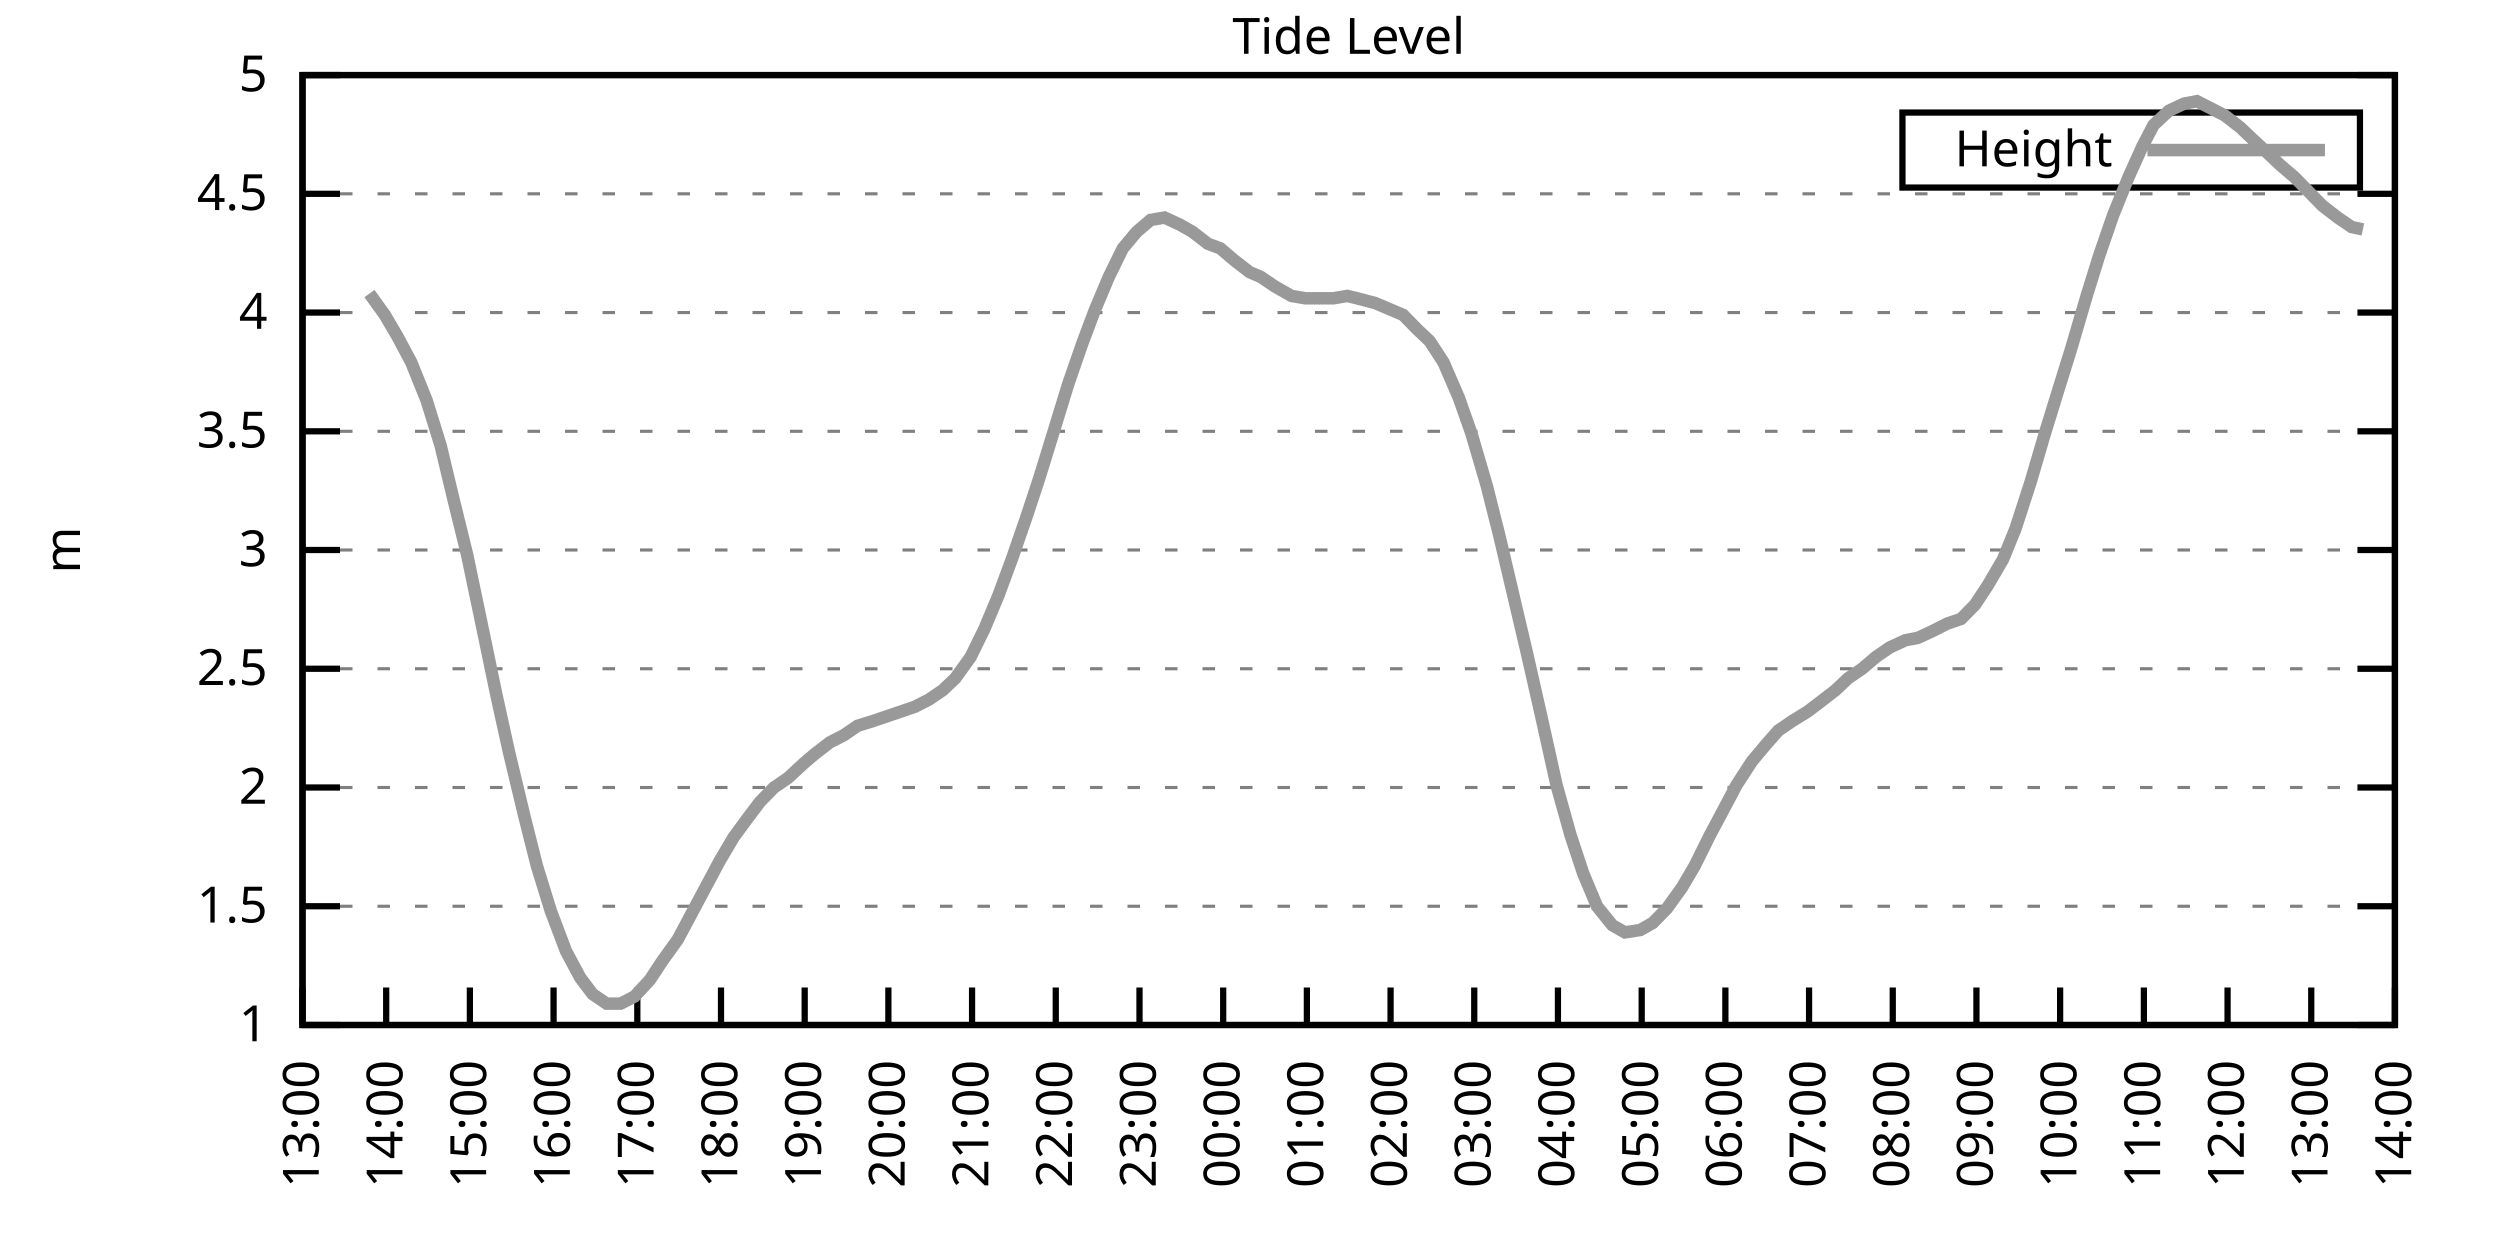
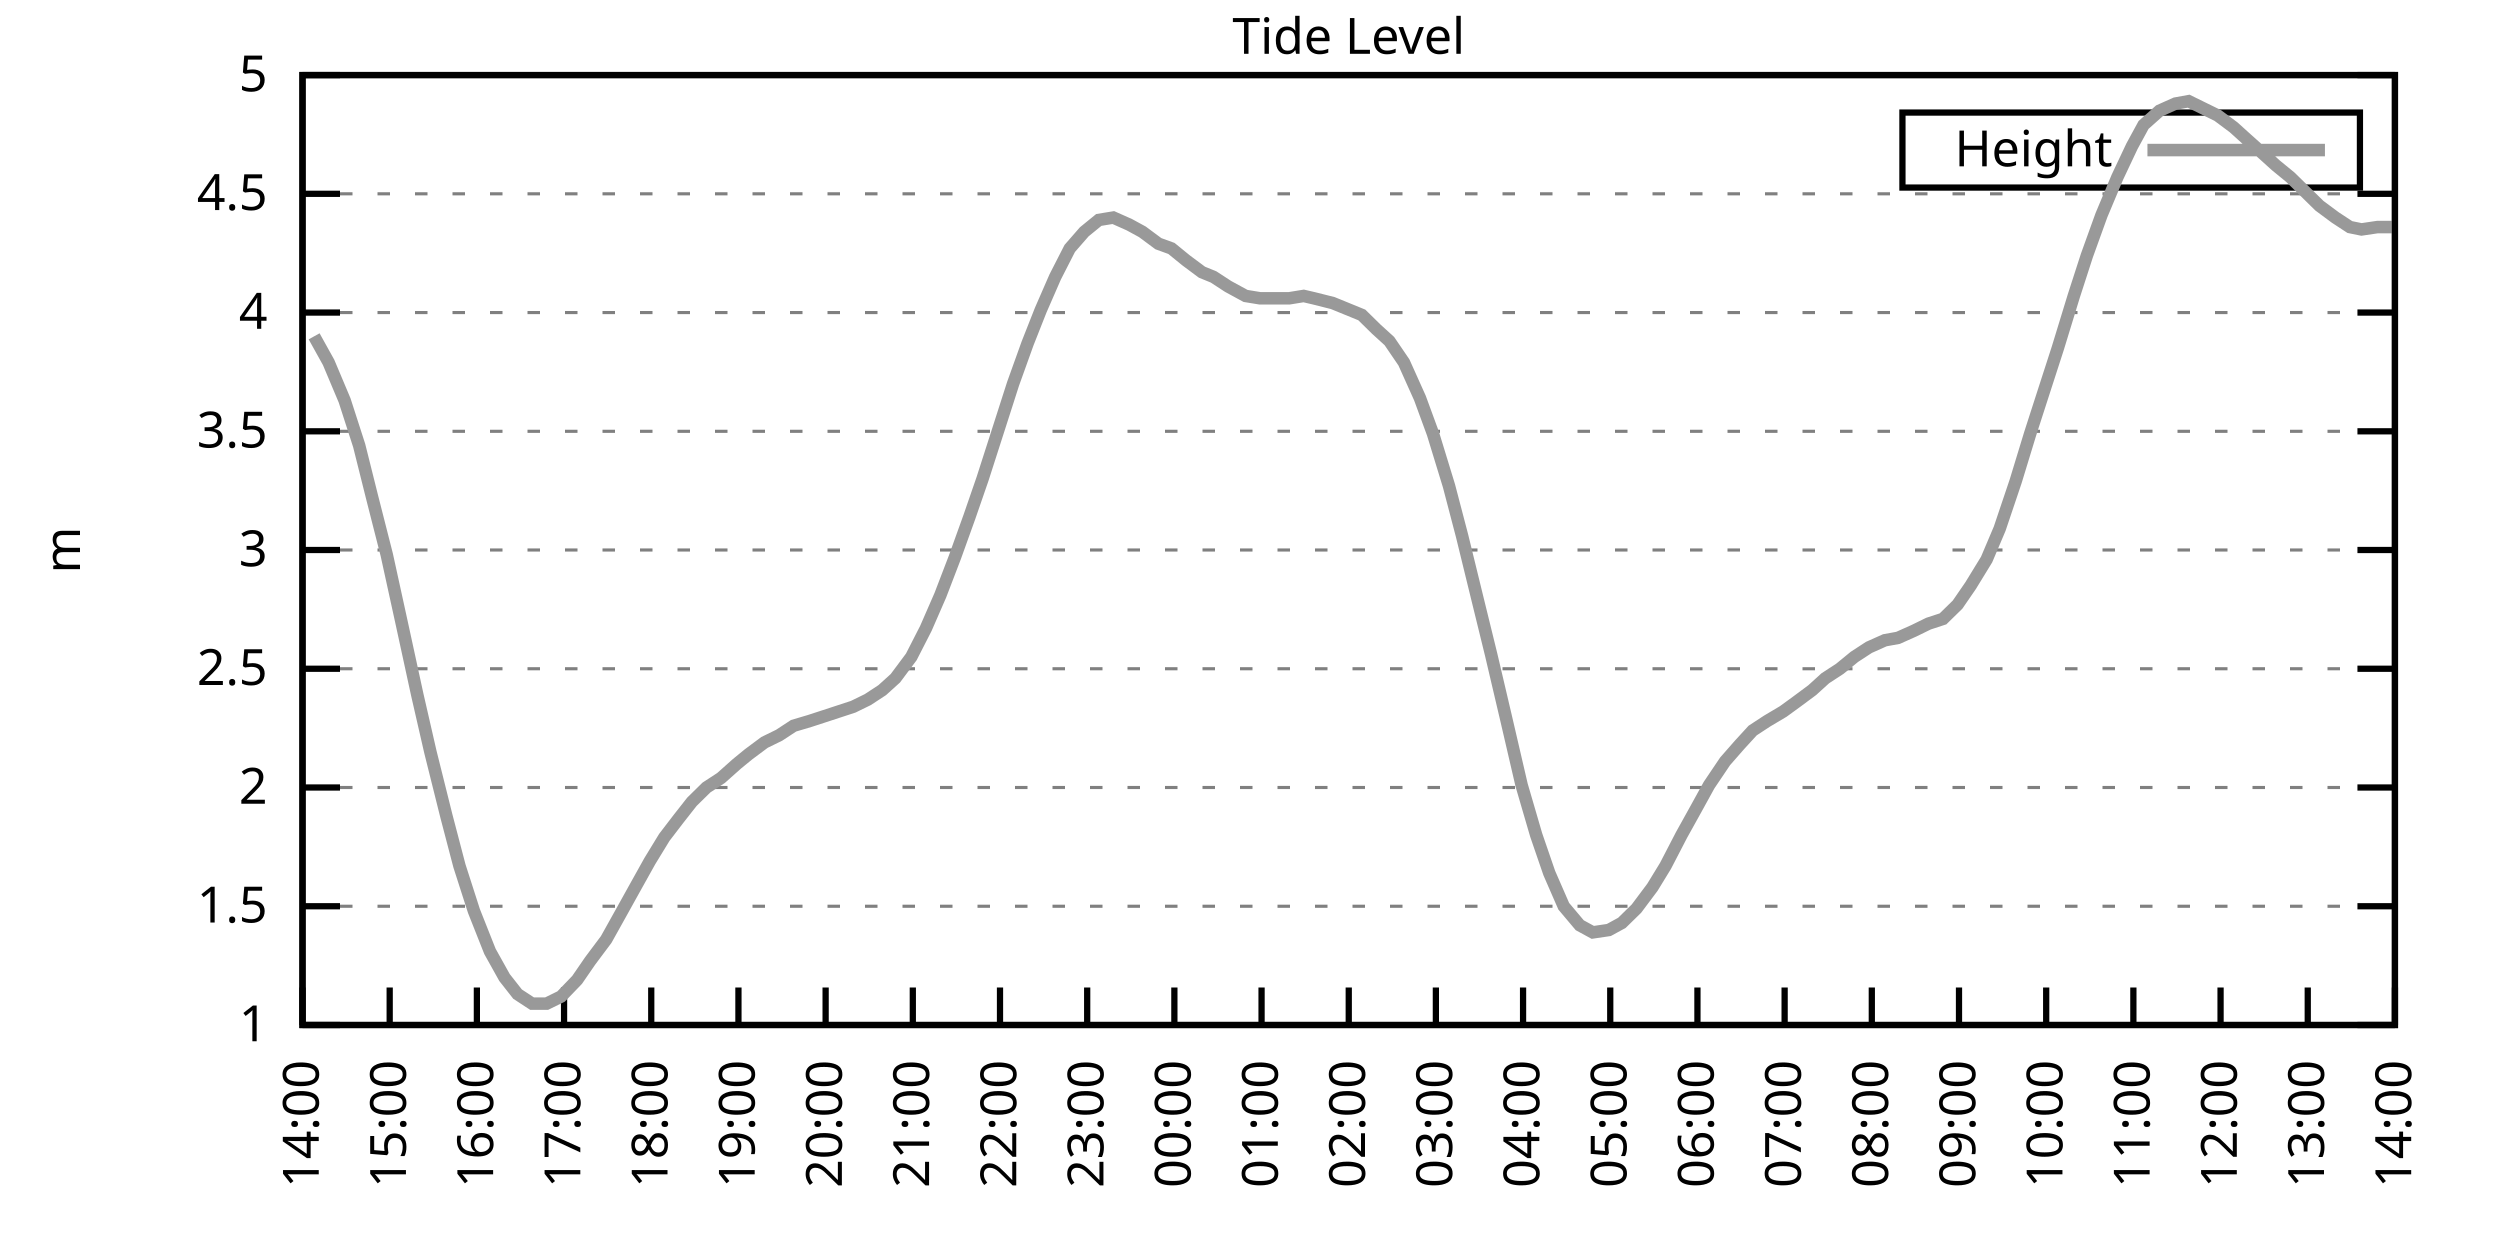
<svg xmlns="http://www.w3.org/2000/svg" xmlns:xlink="http://www.w3.org/1999/xlink" width="400" height="200" viewBox="0 0 400 200">
  <g id="gnuplot_canvas">
    <rect x="0" y="0" width="400" height="200" fill="none" />
    <defs>
      <circle id="gpDot" r="0.5" stroke-width="0.5" stroke="currentColor" />
      <path id="gpPt0" stroke-width="0.333" stroke="currentColor" d="M-1,0 h2 M0,-1 v2" />
      <path id="gpPt1" stroke-width="0.333" stroke="currentColor" d="M-1,-1 L1,1 M1,-1 L-1,1" />
      <path id="gpPt2" stroke-width="0.333" stroke="currentColor" d="M-1,0 L1,0 M0,-1 L0,1 M-1,-1 L1,1 M-1,1 L1,-1" />
      <rect id="gpPt3" stroke-width="0.333" stroke="currentColor" x="-1" y="-1" width="2" height="2" />
      <rect id="gpPt4" stroke-width="0.333" stroke="currentColor" fill="currentColor" x="-1" y="-1" width="2" height="2" />
      <circle id="gpPt5" stroke-width="0.333" stroke="currentColor" cx="0" cy="0" r="1" />
      <use xlink:href="#gpPt5" id="gpPt6" fill="currentColor" stroke="none" />
      <path id="gpPt7" stroke-width="0.333" stroke="currentColor" d="M0,-1.33 L-1.33,0.67 L1.33,0.67 z" />
      <use xlink:href="#gpPt7" id="gpPt8" fill="currentColor" stroke="none" />
      <use xlink:href="#gpPt7" id="gpPt9" stroke="currentColor" transform="rotate(180)" />
      <use xlink:href="#gpPt9" id="gpPt10" fill="currentColor" stroke="none" />
      <use xlink:href="#gpPt3" id="gpPt11" stroke="currentColor" transform="rotate(45)" />
      <use xlink:href="#gpPt11" id="gpPt12" fill="currentColor" stroke="none" />
      <path id="gpPt13" stroke-width="0.333" stroke="currentColor" d="M0,1.330 L1.265,0.411 L0.782,-1.067 L-0.782,-1.076 L-1.265,0.411 z" />
      <use xlink:href="#gpPt13" id="gpPt14" fill="currentColor" stroke="none" />
      <filter id="textbox" filterUnits="objectBoundingBox" x="0" y="0" height="1" width="1">
        <feFlood flood-color="white" flood-opacity="1" result="bgnd" />
        <feComposite in="SourceGraphic" in2="bgnd" operator="atop" />
      </filter>
      <filter id="greybox" filterUnits="objectBoundingBox" x="0" y="0" height="1" width="1">
        <feFlood flood-color="lightgrey" flood-opacity="1" result="grey" />
        <feComposite in="SourceGraphic" in2="grey" operator="atop" />
      </filter>
    </defs>
    <g fill="none" color="white" stroke="currentColor" stroke-width="1.00" stroke-linecap="butt" stroke-linejoin="miter">
</g>
    <g fill="none" color="black" stroke="currentColor" stroke-width="1.00" stroke-linecap="butt" stroke-linejoin="miter">
      <g stroke="none" shape-rendering="crispEdges">
        <polygon fill="rgb(255, 255, 255)" points="48.40,164.00 383.18,164.00 383.18,12.02 48.40,12.02 " />
      </g>
    </g>
    <g fill="none" color="black" stroke="currentColor" stroke-width="1.00" stroke-linecap="butt" stroke-linejoin="miter">
</g>
    <g fill="none" color="black" stroke="black" stroke-width="0.50" stroke-linecap="butt" stroke-linejoin="miter">
</g>
    <g fill="none" color="gray" stroke="currentColor" stroke-width="0.50" stroke-linecap="butt" stroke-linejoin="miter">
      <path stroke="gray" stroke-dasharray="2,4" class="gridline" d="M48.40,164.00 L383.19,164.00  " />
    </g>
    <g fill="none" color="gray" stroke="gray" stroke-width="1.00" stroke-linecap="butt" stroke-linejoin="miter">
</g>
    <g fill="none" color="black" stroke="currentColor" stroke-width="1.00" stroke-linecap="butt" stroke-linejoin="miter">
      <path stroke="black" d="M48.40,164.00 L54.40,164.00 M383.19,164.00 L377.19,164.00  " />
      <g transform="translate(42.80,166.60)" stroke="none" fill="black" font-family="Sans" font-size="8.00" text-anchor="end">
        <text>
          <tspan font-family="Sans"> 1</tspan>
        </text>
      </g>
    </g>
    <g fill="none" color="black" stroke="currentColor" stroke-width="1.00" stroke-linecap="butt" stroke-linejoin="miter">
</g>
    <g fill="none" color="black" stroke="black" stroke-width="0.50" stroke-linecap="butt" stroke-linejoin="miter">
</g>
    <g fill="none" color="gray" stroke="currentColor" stroke-width="0.50" stroke-linecap="butt" stroke-linejoin="miter">
      <path stroke="gray" stroke-dasharray="2,4" class="gridline" d="M48.40,145.00 L383.19,145.00  " />
    </g>
    <g fill="none" color="gray" stroke="gray" stroke-width="1.00" stroke-linecap="butt" stroke-linejoin="miter">
</g>
    <g fill="none" color="black" stroke="currentColor" stroke-width="1.00" stroke-linecap="butt" stroke-linejoin="miter">
      <path stroke="black" d="M48.40,145.00 L54.40,145.00 M383.19,145.00 L377.19,145.00  " />
      <g transform="translate(42.80,147.60)" stroke="none" fill="black" font-family="Sans" font-size="8.00" text-anchor="end">
        <text>
          <tspan font-family="Sans"> 1.5</tspan>
        </text>
      </g>
    </g>
    <g fill="none" color="black" stroke="currentColor" stroke-width="1.00" stroke-linecap="butt" stroke-linejoin="miter">
</g>
    <g fill="none" color="black" stroke="black" stroke-width="0.50" stroke-linecap="butt" stroke-linejoin="miter">
</g>
    <g fill="none" color="gray" stroke="currentColor" stroke-width="0.50" stroke-linecap="butt" stroke-linejoin="miter">
      <path stroke="gray" stroke-dasharray="2,4" class="gridline" d="M48.40,126.00 L383.19,126.00  " />
    </g>
    <g fill="none" color="gray" stroke="gray" stroke-width="1.00" stroke-linecap="butt" stroke-linejoin="miter">
</g>
    <g fill="none" color="black" stroke="currentColor" stroke-width="1.00" stroke-linecap="butt" stroke-linejoin="miter">
      <path stroke="black" d="M48.40,126.00 L54.40,126.00 M383.19,126.00 L377.19,126.00  " />
      <g transform="translate(42.80,128.60)" stroke="none" fill="black" font-family="Sans" font-size="8.00" text-anchor="end">
        <text>
          <tspan font-family="Sans"> 2</tspan>
        </text>
      </g>
    </g>
    <g fill="none" color="black" stroke="currentColor" stroke-width="1.00" stroke-linecap="butt" stroke-linejoin="miter">
</g>
    <g fill="none" color="black" stroke="black" stroke-width="0.50" stroke-linecap="butt" stroke-linejoin="miter">
</g>
    <g fill="none" color="gray" stroke="currentColor" stroke-width="0.50" stroke-linecap="butt" stroke-linejoin="miter">
      <path stroke="gray" stroke-dasharray="2,4" class="gridline" d="M48.40,107.00 L383.19,107.00  " />
    </g>
    <g fill="none" color="gray" stroke="gray" stroke-width="1.00" stroke-linecap="butt" stroke-linejoin="miter">
</g>
    <g fill="none" color="black" stroke="currentColor" stroke-width="1.00" stroke-linecap="butt" stroke-linejoin="miter">
      <path stroke="black" d="M48.40,107.00 L54.40,107.00 M383.19,107.00 L377.19,107.00  " />
      <g transform="translate(42.80,109.60)" stroke="none" fill="black" font-family="Sans" font-size="8.00" text-anchor="end">
        <text>
          <tspan font-family="Sans"> 2.5</tspan>
        </text>
      </g>
    </g>
    <g fill="none" color="black" stroke="currentColor" stroke-width="1.00" stroke-linecap="butt" stroke-linejoin="miter">
</g>
    <g fill="none" color="black" stroke="black" stroke-width="0.50" stroke-linecap="butt" stroke-linejoin="miter">
</g>
    <g fill="none" color="gray" stroke="currentColor" stroke-width="0.50" stroke-linecap="butt" stroke-linejoin="miter">
      <path stroke="gray" stroke-dasharray="2,4" class="gridline" d="M48.40,88.00 L383.19,88.00  " />
    </g>
    <g fill="none" color="gray" stroke="gray" stroke-width="1.00" stroke-linecap="butt" stroke-linejoin="miter">
</g>
    <g fill="none" color="black" stroke="currentColor" stroke-width="1.00" stroke-linecap="butt" stroke-linejoin="miter">
      <path stroke="black" d="M48.40,88.00 L54.40,88.00 M383.19,88.00 L377.19,88.00  " />
      <g transform="translate(42.80,90.60)" stroke="none" fill="black" font-family="Sans" font-size="8.00" text-anchor="end">
        <text>
          <tspan font-family="Sans"> 3</tspan>
        </text>
      </g>
    </g>
    <g fill="none" color="black" stroke="currentColor" stroke-width="1.00" stroke-linecap="butt" stroke-linejoin="miter">
</g>
    <g fill="none" color="black" stroke="black" stroke-width="0.50" stroke-linecap="butt" stroke-linejoin="miter">
</g>
    <g fill="none" color="gray" stroke="currentColor" stroke-width="0.50" stroke-linecap="butt" stroke-linejoin="miter">
      <path stroke="gray" stroke-dasharray="2,4" class="gridline" d="M48.40,69.01 L383.19,69.01  " />
    </g>
    <g fill="none" color="gray" stroke="gray" stroke-width="1.00" stroke-linecap="butt" stroke-linejoin="miter">
</g>
    <g fill="none" color="black" stroke="currentColor" stroke-width="1.00" stroke-linecap="butt" stroke-linejoin="miter">
      <path stroke="black" d="M48.40,69.01 L54.40,69.01 M383.19,69.01 L377.19,69.01  " />
      <g transform="translate(42.80,71.61)" stroke="none" fill="black" font-family="Sans" font-size="8.00" text-anchor="end">
        <text>
          <tspan font-family="Sans"> 3.5</tspan>
        </text>
      </g>
    </g>
    <g fill="none" color="black" stroke="currentColor" stroke-width="1.00" stroke-linecap="butt" stroke-linejoin="miter">
</g>
    <g fill="none" color="black" stroke="black" stroke-width="0.50" stroke-linecap="butt" stroke-linejoin="miter">
</g>
    <g fill="none" color="gray" stroke="currentColor" stroke-width="0.50" stroke-linecap="butt" stroke-linejoin="miter">
      <path stroke="gray" stroke-dasharray="2,4" class="gridline" d="M48.40,50.01 L383.19,50.01  " />
    </g>
    <g fill="none" color="gray" stroke="gray" stroke-width="1.00" stroke-linecap="butt" stroke-linejoin="miter">
</g>
    <g fill="none" color="black" stroke="currentColor" stroke-width="1.00" stroke-linecap="butt" stroke-linejoin="miter">
      <path stroke="black" d="M48.40,50.01 L54.40,50.01 M383.19,50.01 L377.19,50.01  " />
      <g transform="translate(42.80,52.61)" stroke="none" fill="black" font-family="Sans" font-size="8.00" text-anchor="end">
        <text>
          <tspan font-family="Sans"> 4</tspan>
        </text>
      </g>
    </g>
    <g fill="none" color="black" stroke="currentColor" stroke-width="1.00" stroke-linecap="butt" stroke-linejoin="miter">
</g>
    <g fill="none" color="black" stroke="black" stroke-width="0.50" stroke-linecap="butt" stroke-linejoin="miter">
</g>
    <g fill="none" color="gray" stroke="currentColor" stroke-width="0.50" stroke-linecap="butt" stroke-linejoin="miter">
      <path stroke="gray" stroke-dasharray="2,4" class="gridline" d="M48.40,31.01 L383.19,31.01  " />
    </g>
    <g fill="none" color="gray" stroke="gray" stroke-width="1.00" stroke-linecap="butt" stroke-linejoin="miter">
</g>
    <g fill="none" color="black" stroke="currentColor" stroke-width="1.00" stroke-linecap="butt" stroke-linejoin="miter">
      <path stroke="black" d="M48.40,31.01 L54.40,31.01 M383.19,31.01 L377.19,31.01  " />
      <g transform="translate(42.80,33.61)" stroke="none" fill="black" font-family="Sans" font-size="8.00" text-anchor="end">
        <text>
          <tspan font-family="Sans"> 4.5</tspan>
        </text>
      </g>
    </g>
    <g fill="none" color="black" stroke="currentColor" stroke-width="1.00" stroke-linecap="butt" stroke-linejoin="miter">
</g>
    <g fill="none" color="black" stroke="black" stroke-width="0.50" stroke-linecap="butt" stroke-linejoin="miter">
</g>
    <g fill="none" color="gray" stroke="currentColor" stroke-width="0.50" stroke-linecap="butt" stroke-linejoin="miter">
      <path stroke="gray" stroke-dasharray="2,4" class="gridline" d="M48.40,12.01 L383.19,12.01  " />
    </g>
    <g fill="none" color="gray" stroke="gray" stroke-width="1.00" stroke-linecap="butt" stroke-linejoin="miter">
</g>
    <g fill="none" color="black" stroke="currentColor" stroke-width="1.00" stroke-linecap="butt" stroke-linejoin="miter">
      <path stroke="black" d="M48.40,12.01 L54.40,12.01 M383.19,12.01 L377.19,12.01  " />
      <g transform="translate(42.80,14.61)" stroke="none" fill="black" font-family="Sans" font-size="8.00" text-anchor="end">
        <text>
          <tspan font-family="Sans"> 5</tspan>
        </text>
      </g>
    </g>
    <g fill="none" color="black" stroke="currentColor" stroke-width="1.00" stroke-linecap="butt" stroke-linejoin="miter">
      <path stroke="black" d="M48.40,164.00 L48.40,158.00  " />
      <g transform="translate(51.00,169.60) rotate(270.00)" stroke="none" fill="black" font-family="Sans" font-size="8.00" text-anchor="end">
        <text>
-           <tspan font-family="Sans">13:00</tspan>
-         </text>
-       </g>
-     </g>
-     <g fill="none" color="black" stroke="currentColor" stroke-width="1.00" stroke-linecap="butt" stroke-linejoin="miter">
-       <path stroke="black" d="M61.79,164.00 L61.79,158.00  " />
-       <g transform="translate(64.39,169.60) rotate(270.00)" stroke="none" fill="black" font-family="Sans" font-size="8.00" text-anchor="end">
-         <text>
          <tspan font-family="Sans">14:00</tspan>
        </text>
      </g>
    </g>
    <g fill="none" color="black" stroke="currentColor" stroke-width="1.00" stroke-linecap="butt" stroke-linejoin="miter">
-       <path stroke="black" d="M75.18,164.00 L75.18,158.00  " />
-       <g transform="translate(77.78,169.60) rotate(270.00)" stroke="none" fill="black" font-family="Sans" font-size="8.00" text-anchor="end">
+       <path stroke="black" d="M62.35,164.00 L62.35,158.00  " />
+       <g transform="translate(64.95,169.60) rotate(270.00)" stroke="none" fill="black" font-family="Sans" font-size="8.00" text-anchor="end">
        <text>
          <tspan font-family="Sans">15:00</tspan>
        </text>
      </g>
    </g>
    <g fill="none" color="black" stroke="currentColor" stroke-width="1.00" stroke-linecap="butt" stroke-linejoin="miter">
-       <path stroke="black" d="M88.57,164.00 L88.57,158.00  " />
-       <g transform="translate(91.17,169.60) rotate(270.00)" stroke="none" fill="black" font-family="Sans" font-size="8.00" text-anchor="end">
+       <path stroke="black" d="M76.30,164.00 L76.30,158.00  " />
+       <g transform="translate(78.90,169.60) rotate(270.00)" stroke="none" fill="black" font-family="Sans" font-size="8.00" text-anchor="end">
        <text>
          <tspan font-family="Sans">16:00</tspan>
        </text>
      </g>
    </g>
    <g fill="none" color="black" stroke="currentColor" stroke-width="1.00" stroke-linecap="butt" stroke-linejoin="miter">
-       <path stroke="black" d="M101.97,164.00 L101.97,158.00  " />
-       <g transform="translate(104.57,169.60) rotate(270.00)" stroke="none" fill="black" font-family="Sans" font-size="8.00" text-anchor="end">
+       <path stroke="black" d="M90.25,164.00 L90.25,158.00  " />
+       <g transform="translate(92.85,169.60) rotate(270.00)" stroke="none" fill="black" font-family="Sans" font-size="8.00" text-anchor="end">
        <text>
          <tspan font-family="Sans">17:00</tspan>
        </text>
      </g>
    </g>
    <g fill="none" color="black" stroke="currentColor" stroke-width="1.00" stroke-linecap="butt" stroke-linejoin="miter">
-       <path stroke="black" d="M115.36,164.00 L115.36,158.00  " />
-       <g transform="translate(117.96,169.60) rotate(270.00)" stroke="none" fill="black" font-family="Sans" font-size="8.00" text-anchor="end">
+       <path stroke="black" d="M104.20,164.00 L104.20,158.00  " />
+       <g transform="translate(106.80,169.60) rotate(270.00)" stroke="none" fill="black" font-family="Sans" font-size="8.00" text-anchor="end">
        <text>
          <tspan font-family="Sans">18:00</tspan>
        </text>
      </g>
    </g>
    <g fill="none" color="black" stroke="currentColor" stroke-width="1.00" stroke-linecap="butt" stroke-linejoin="miter">
-       <path stroke="black" d="M128.75,164.00 L128.75,158.00  " />
-       <g transform="translate(131.35,169.60) rotate(270.00)" stroke="none" fill="black" font-family="Sans" font-size="8.00" text-anchor="end">
+       <path stroke="black" d="M118.15,164.00 L118.15,158.00  " />
+       <g transform="translate(120.75,169.60) rotate(270.00)" stroke="none" fill="black" font-family="Sans" font-size="8.00" text-anchor="end">
        <text>
          <tspan font-family="Sans">19:00</tspan>
        </text>
      </g>
    </g>
    <g fill="none" color="black" stroke="currentColor" stroke-width="1.00" stroke-linecap="butt" stroke-linejoin="miter">
-       <path stroke="black" d="M142.14,164.00 L142.14,158.00  " />
-       <g transform="translate(144.74,169.60) rotate(270.00)" stroke="none" fill="black" font-family="Sans" font-size="8.00" text-anchor="end">
+       <path stroke="black" d="M132.10,164.00 L132.10,158.00  " />
+       <g transform="translate(134.70,169.60) rotate(270.00)" stroke="none" fill="black" font-family="Sans" font-size="8.00" text-anchor="end">
        <text>
          <tspan font-family="Sans">20:00</tspan>
        </text>
      </g>
    </g>
    <g fill="none" color="black" stroke="currentColor" stroke-width="1.00" stroke-linecap="butt" stroke-linejoin="miter">
-       <path stroke="black" d="M155.53,164.00 L155.53,158.00  " />
-       <g transform="translate(158.13,169.60) rotate(270.00)" stroke="none" fill="black" font-family="Sans" font-size="8.00" text-anchor="end">
+       <path stroke="black" d="M146.05,164.00 L146.05,158.00  " />
+       <g transform="translate(148.65,169.60) rotate(270.00)" stroke="none" fill="black" font-family="Sans" font-size="8.00" text-anchor="end">
        <text>
          <tspan font-family="Sans">21:00</tspan>
        </text>
      </g>
    </g>
    <g fill="none" color="black" stroke="currentColor" stroke-width="1.00" stroke-linecap="butt" stroke-linejoin="miter">
-       <path stroke="black" d="M168.92,164.00 L168.92,158.00  " />
-       <g transform="translate(171.52,169.60) rotate(270.00)" stroke="none" fill="black" font-family="Sans" font-size="8.00" text-anchor="end">
+       <path stroke="black" d="M160.00,164.00 L160.00,158.00  " />
+       <g transform="translate(162.60,169.60) rotate(270.00)" stroke="none" fill="black" font-family="Sans" font-size="8.00" text-anchor="end">
        <text>
          <tspan font-family="Sans">22:00</tspan>
        </text>
      </g>
    </g>
    <g fill="none" color="black" stroke="currentColor" stroke-width="1.00" stroke-linecap="butt" stroke-linejoin="miter">
-       <path stroke="black" d="M182.32,164.00 L182.32,158.00  " />
-       <g transform="translate(184.92,169.60) rotate(270.00)" stroke="none" fill="black" font-family="Sans" font-size="8.00" text-anchor="end">
+       <path stroke="black" d="M173.95,164.00 L173.95,158.00  " />
+       <g transform="translate(176.55,169.60) rotate(270.00)" stroke="none" fill="black" font-family="Sans" font-size="8.00" text-anchor="end">
        <text>
          <tspan font-family="Sans">23:00</tspan>
        </text>
      </g>
    </g>
    <g fill="none" color="black" stroke="currentColor" stroke-width="1.00" stroke-linecap="butt" stroke-linejoin="miter">
-       <path stroke="black" d="M195.71,164.00 L195.71,158.00  " />
-       <g transform="translate(198.31,169.60) rotate(270.00)" stroke="none" fill="black" font-family="Sans" font-size="8.00" text-anchor="end">
+       <path stroke="black" d="M187.90,164.00 L187.90,158.00  " />
+       <g transform="translate(190.50,169.60) rotate(270.00)" stroke="none" fill="black" font-family="Sans" font-size="8.00" text-anchor="end">
        <text>
          <tspan font-family="Sans">00:00</tspan>
        </text>
      </g>
    </g>
    <g fill="none" color="black" stroke="currentColor" stroke-width="1.00" stroke-linecap="butt" stroke-linejoin="miter">
-       <path stroke="black" d="M209.10,164.00 L209.10,158.00  " />
-       <g transform="translate(211.70,169.60) rotate(270.00)" stroke="none" fill="black" font-family="Sans" font-size="8.00" text-anchor="end">
+       <path stroke="black" d="M201.85,164.00 L201.85,158.00  " />
+       <g transform="translate(204.45,169.60) rotate(270.00)" stroke="none" fill="black" font-family="Sans" font-size="8.00" text-anchor="end">
        <text>
          <tspan font-family="Sans">01:00</tspan>
        </text>
      </g>
    </g>
    <g fill="none" color="black" stroke="currentColor" stroke-width="1.00" stroke-linecap="butt" stroke-linejoin="miter">
-       <path stroke="black" d="M222.49,164.00 L222.49,158.00  " />
-       <g transform="translate(225.09,169.60) rotate(270.00)" stroke="none" fill="black" font-family="Sans" font-size="8.00" text-anchor="end">
+       <path stroke="black" d="M215.80,164.00 L215.80,158.00  " />
+       <g transform="translate(218.40,169.60) rotate(270.00)" stroke="none" fill="black" font-family="Sans" font-size="8.00" text-anchor="end">
        <text>
          <tspan font-family="Sans">02:00</tspan>
        </text>
      </g>
    </g>
    <g fill="none" color="black" stroke="currentColor" stroke-width="1.00" stroke-linecap="butt" stroke-linejoin="miter">
-       <path stroke="black" d="M235.88,164.00 L235.88,158.00  " />
-       <g transform="translate(238.48,169.60) rotate(270.00)" stroke="none" fill="black" font-family="Sans" font-size="8.00" text-anchor="end">
+       <path stroke="black" d="M229.74,164.00 L229.74,158.00  " />
+       <g transform="translate(232.34,169.60) rotate(270.00)" stroke="none" fill="black" font-family="Sans" font-size="8.00" text-anchor="end">
        <text>
          <tspan font-family="Sans">03:00</tspan>
        </text>
      </g>
    </g>
    <g fill="none" color="black" stroke="currentColor" stroke-width="1.00" stroke-linecap="butt" stroke-linejoin="miter">
-       <path stroke="black" d="M249.27,164.00 L249.27,158.00  " />
-       <g transform="translate(251.87,169.60) rotate(270.00)" stroke="none" fill="black" font-family="Sans" font-size="8.00" text-anchor="end">
+       <path stroke="black" d="M243.69,164.00 L243.69,158.00  " />
+       <g transform="translate(246.29,169.60) rotate(270.00)" stroke="none" fill="black" font-family="Sans" font-size="8.00" text-anchor="end">
        <text>
          <tspan font-family="Sans">04:00</tspan>
        </text>
      </g>
    </g>
    <g fill="none" color="black" stroke="currentColor" stroke-width="1.00" stroke-linecap="butt" stroke-linejoin="miter">
-       <path stroke="black" d="M262.67,164.00 L262.67,158.00  " />
-       <g transform="translate(265.27,169.60) rotate(270.00)" stroke="none" fill="black" font-family="Sans" font-size="8.00" text-anchor="end">
+       <path stroke="black" d="M257.64,164.00 L257.64,158.00  " />
+       <g transform="translate(260.24,169.60) rotate(270.00)" stroke="none" fill="black" font-family="Sans" font-size="8.00" text-anchor="end">
        <text>
          <tspan font-family="Sans">05:00</tspan>
        </text>
      </g>
    </g>
    <g fill="none" color="black" stroke="currentColor" stroke-width="1.00" stroke-linecap="butt" stroke-linejoin="miter">
-       <path stroke="black" d="M276.06,164.00 L276.06,158.00  " />
-       <g transform="translate(278.66,169.60) rotate(270.00)" stroke="none" fill="black" font-family="Sans" font-size="8.00" text-anchor="end">
+       <path stroke="black" d="M271.59,164.00 L271.59,158.00  " />
+       <g transform="translate(274.19,169.60) rotate(270.00)" stroke="none" fill="black" font-family="Sans" font-size="8.00" text-anchor="end">
        <text>
          <tspan font-family="Sans">06:00</tspan>
        </text>
      </g>
    </g>
    <g fill="none" color="black" stroke="currentColor" stroke-width="1.00" stroke-linecap="butt" stroke-linejoin="miter">
-       <path stroke="black" d="M289.45,164.00 L289.45,158.00  " />
-       <g transform="translate(292.05,169.60) rotate(270.00)" stroke="none" fill="black" font-family="Sans" font-size="8.00" text-anchor="end">
+       <path stroke="black" d="M285.54,164.00 L285.54,158.00  " />
+       <g transform="translate(288.14,169.60) rotate(270.00)" stroke="none" fill="black" font-family="Sans" font-size="8.00" text-anchor="end">
        <text>
          <tspan font-family="Sans">07:00</tspan>
        </text>
      </g>
    </g>
    <g fill="none" color="black" stroke="currentColor" stroke-width="1.00" stroke-linecap="butt" stroke-linejoin="miter">
-       <path stroke="black" d="M302.84,164.00 L302.84,158.00  " />
-       <g transform="translate(305.44,169.60) rotate(270.00)" stroke="none" fill="black" font-family="Sans" font-size="8.00" text-anchor="end">
+       <path stroke="black" d="M299.49,164.00 L299.49,158.00  " />
+       <g transform="translate(302.09,169.60) rotate(270.00)" stroke="none" fill="black" font-family="Sans" font-size="8.00" text-anchor="end">
        <text>
          <tspan font-family="Sans">08:00</tspan>
        </text>
      </g>
    </g>
    <g fill="none" color="black" stroke="currentColor" stroke-width="1.00" stroke-linecap="butt" stroke-linejoin="miter">
-       <path stroke="black" d="M316.23,164.00 L316.23,158.00  " />
-       <g transform="translate(318.83,169.60) rotate(270.00)" stroke="none" fill="black" font-family="Sans" font-size="8.00" text-anchor="end">
+       <path stroke="black" d="M313.44,164.00 L313.44,158.00  " />
+       <g transform="translate(316.04,169.60) rotate(270.00)" stroke="none" fill="black" font-family="Sans" font-size="8.00" text-anchor="end">
        <text>
          <tspan font-family="Sans">09:00</tspan>
        </text>
      </g>
    </g>
    <g fill="none" color="black" stroke="currentColor" stroke-width="1.00" stroke-linecap="butt" stroke-linejoin="miter">
-       <path stroke="black" d="M329.62,164.00 L329.62,158.00  " />
-       <g transform="translate(332.22,169.60) rotate(270.00)" stroke="none" fill="black" font-family="Sans" font-size="8.00" text-anchor="end">
+       <path stroke="black" d="M327.39,164.00 L327.39,158.00  " />
+       <g transform="translate(329.99,169.60) rotate(270.00)" stroke="none" fill="black" font-family="Sans" font-size="8.00" text-anchor="end">
        <text>
          <tspan font-family="Sans">10:00</tspan>
        </text>
      </g>
    </g>
    <g fill="none" color="black" stroke="currentColor" stroke-width="1.00" stroke-linecap="butt" stroke-linejoin="miter">
-       <path stroke="black" d="M343.02,164.00 L343.02,158.00  " />
-       <g transform="translate(345.62,169.60) rotate(270.00)" stroke="none" fill="black" font-family="Sans" font-size="8.00" text-anchor="end">
+       <path stroke="black" d="M341.34,164.00 L341.34,158.00  " />
+       <g transform="translate(343.94,169.60) rotate(270.00)" stroke="none" fill="black" font-family="Sans" font-size="8.00" text-anchor="end">
        <text>
          <tspan font-family="Sans">11:00</tspan>
        </text>
      </g>
    </g>
    <g fill="none" color="black" stroke="currentColor" stroke-width="1.00" stroke-linecap="butt" stroke-linejoin="miter">
-       <path stroke="black" d="M356.41,164.00 L356.41,158.00  " />
-       <g transform="translate(359.01,169.60) rotate(270.00)" stroke="none" fill="black" font-family="Sans" font-size="8.00" text-anchor="end">
+       <path stroke="black" d="M355.29,164.00 L355.29,158.00  " />
+       <g transform="translate(357.89,169.60) rotate(270.00)" stroke="none" fill="black" font-family="Sans" font-size="8.00" text-anchor="end">
        <text>
          <tspan font-family="Sans">12:00</tspan>
        </text>
      </g>
    </g>
    <g fill="none" color="black" stroke="currentColor" stroke-width="1.00" stroke-linecap="butt" stroke-linejoin="miter">
-       <path stroke="black" d="M369.80,164.00 L369.80,158.00  " />
-       <g transform="translate(372.40,169.60) rotate(270.00)" stroke="none" fill="black" font-family="Sans" font-size="8.00" text-anchor="end">
+       <path stroke="black" d="M369.24,164.00 L369.24,158.00  " />
+       <g transform="translate(371.84,169.60) rotate(270.00)" stroke="none" fill="black" font-family="Sans" font-size="8.00" text-anchor="end">
        <text>
          <tspan font-family="Sans">13:00</tspan>
        </text>
      </g>
    </g>
    <g fill="none" color="black" stroke="currentColor" stroke-width="1.00" stroke-linecap="butt" stroke-linejoin="miter">
      <path stroke="black" d="M383.19,164.00 L383.19,158.00  " />
      <g transform="translate(385.79,169.60) rotate(270.00)" stroke="none" fill="black" font-family="Sans" font-size="8.00" text-anchor="end">
        <text>
          <tspan font-family="Sans">14:00</tspan>
        </text>
      </g>
    </g>
    <g fill="none" color="black" stroke="currentColor" stroke-width="1.00" stroke-linecap="butt" stroke-linejoin="miter">
</g>
    <g fill="none" color="black" stroke="currentColor" stroke-width="1.00" stroke-linecap="butt" stroke-linejoin="miter">
      <path stroke="black" d="M48.40,12.01 L48.40,164.00 L383.19,164.00 L383.19,12.01 L48.40,12.01 Z  " />
    </g>
    <g fill="none" color="black" stroke="currentColor" stroke-width="1.00" stroke-linecap="butt" stroke-linejoin="miter">
</g>
    <g fill="none" color="black" stroke="currentColor" stroke-width="1.00" stroke-linecap="butt" stroke-linejoin="miter">
      <path stroke="black" d="M304.39,30.01 L304.39,18.01 L377.59,18.01 L377.59,30.01 L304.39,30.01 Z  " />
    </g>
    <g id="Tide_level_plot_1">
      <g fill="none" color="white" stroke="black" stroke-width="2.00" stroke-linecap="butt" stroke-linejoin="miter">
</g>
      <g fill="none" color="black" stroke="currentColor" stroke-width="2.00" stroke-linecap="butt" stroke-linejoin="miter">
        <g transform="translate(337.99,26.61)" stroke="none" fill="black" font-family="Sans" font-size="8.00" text-anchor="end">
          <text>
            <tspan font-family="Sans">Height</tspan>
          </text>
        </g>
      </g>
      <g fill="none" color="black" stroke="currentColor" stroke-width="2.00" stroke-linecap="butt" stroke-linejoin="miter">
-         <path stroke="rgb(153, 153, 153)" d="M343.59,24.01 L371.99,24.01 M59.11,46.97 L61.57,50.39 L63.58,53.81 L65.81,57.99 L68.26,64.07 L70.50,71.29   L72.50,79.65 L74.74,88.76 L76.97,99.40 L79.42,111.18 L81.43,120.30 L83.89,130.56 L85.90,138.54 L88.13,145.76   L90.58,152.22 L92.82,156.40 L94.82,159.06 L97.06,160.58 L99.29,160.58 L101.52,159.44 L103.98,156.78 L105.98,153.74   L108.44,150.32 L110.67,146.14 L112.90,141.96 L115.13,137.78 L117.37,133.98 L119.60,130.94 L121.61,128.28 L123.84,126.00   L126.07,124.48 L128.53,122.20 L130.31,120.68 L132.77,118.78 L135.00,117.64 L137.23,116.12 L139.69,115.36 L141.92,114.60   L144.15,113.84 L146.38,113.08 L148.61,111.94 L150.85,110.42 L152.85,108.52 L155.31,105.10 L157.54,100.54 L159.77,95.22   L162.01,89.14 L164.24,82.69 L166.25,76.61 L168.48,69.39 L170.93,61.41 L173.17,54.95 L175.17,49.63 L177.41,44.31   L179.64,39.75 L181.87,37.09 L184.10,35.19 L186.33,34.81 L188.79,35.95 L190.80,37.09 L193.25,38.99 L195.26,39.75   L197.49,41.65 L199.95,43.55 L201.73,44.31 L203.97,45.83 L206.64,47.35 L208.88,47.73 L211.11,47.73 L213.34,47.73   L215.57,47.35 L217.13,47.73 L220.04,48.49 L221.82,49.25 L224.50,50.39 L226.73,52.67 L228.74,54.57 L230.97,57.99   L233.43,63.69 L235.44,69.39 L237.89,77.75 L239.90,85.73 L242.13,95.22 L244.36,104.72 L246.60,114.60 L249.05,125.62   L251.28,133.60 L253.29,139.68 L255.52,145.00 L257.98,148.04 L259.99,149.18 L262.44,148.80 L264.45,147.66 L266.68,145.38   L269.14,141.96 L271.15,138.54 L273.60,133.60 L275.83,129.42 L277.84,125.62 L280.30,121.82 L282.53,119.16 L284.54,116.88   L286.77,115.36 L289.23,113.84 L291.23,112.32 L293.69,110.42 L295.70,108.52 L297.93,107.00 L300.16,105.10 L302.39,103.58   L304.85,102.44 L306.86,102.06 L309.31,100.92 L311.54,99.78 L313.78,99.02 L316.01,96.74 L318.02,93.70 L320.47,89.52   L322.48,84.59 L324.94,76.99 L327.17,69.39 L329.40,62.17 L331.41,55.71 L333.86,47.35 L335.87,40.89 L338.10,34.43   L340.56,28.35 L342.79,23.41 L344.58,19.99 L347.03,17.71 L349.49,16.57 L351.50,16.19 L353.73,17.33 L355.96,18.47   L358.42,20.37 L360.42,22.27 L362.88,24.55 L364.89,26.45 L367.12,28.35 L369.35,30.63 L371.58,32.91 L374.04,34.81   L376.27,36.33 L378.06,36.71  " />
+         <path stroke="rgb(153, 153, 153)" d="M343.59,24.01 L371.99,24.01 M50.26,53.81 L52.58,57.99 L55.14,64.07 L57.47,71.29 L59.56,79.65 L61.88,88.76   L64.21,99.40 L66.77,111.18 L68.86,120.30 L71.42,130.56 L73.51,138.54 L75.83,145.76 L78.39,152.22 L80.72,156.40   L82.81,159.06 L85.13,160.58 L87.46,160.58 L89.78,159.44 L92.34,156.78 L94.43,153.74 L96.99,150.32 L99.32,146.14   L101.64,141.96 L103.97,137.78 L106.29,133.98 L108.62,130.94 L110.71,128.28 L113.03,126.00 L115.36,124.48 L117.92,122.20   L119.78,120.68 L122.33,118.78 L124.66,117.64 L126.98,116.12 L129.54,115.36 L131.87,114.60 L134.19,113.84 L136.51,113.08   L138.84,111.94 L141.16,110.42 L143.26,108.52 L145.81,105.10 L148.14,100.54 L150.46,95.22 L152.79,89.14 L155.11,82.69   L157.21,76.61 L159.53,69.39 L162.09,61.41 L164.41,54.95 L166.51,49.63 L168.83,44.31 L171.16,39.75 L173.48,37.09   L175.81,35.19 L178.13,34.81 L180.69,35.95 L182.78,37.09 L185.34,38.99 L187.43,39.75 L189.76,41.65 L192.31,43.55   L194.17,44.31 L196.50,45.83 L199.29,47.35 L201.61,47.73 L203.94,47.73 L206.26,47.73 L208.59,47.35 L210.22,47.73   L213.24,48.49 L215.10,49.25 L217.89,50.39 L220.21,52.67 L222.30,54.57 L224.63,57.99 L227.19,63.69 L229.28,69.39   L231.84,77.75 L233.93,85.73 L236.25,95.22 L238.58,104.72 L240.90,114.60 L243.46,125.62 L245.79,133.60 L247.88,139.68   L250.20,145.00 L252.76,148.04 L254.85,149.18 L257.41,148.80 L259.50,147.66 L261.83,145.38 L264.39,141.96 L266.48,138.54   L269.04,133.60 L271.36,129.42 L273.45,125.62 L276.01,121.82 L278.34,119.16 L280.43,116.88 L282.75,115.36 L285.31,113.84   L287.40,112.32 L289.96,110.42 L292.05,108.52 L294.38,107.00 L296.70,105.10 L299.03,103.58 L301.58,102.44 L303.68,102.06   L306.23,100.92 L308.56,99.78 L310.88,99.02 L313.21,96.74 L315.30,93.70 L317.86,89.52 L319.95,84.59 L322.51,76.99   L324.83,69.39 L327.16,62.17 L329.25,55.71 L331.81,47.35 L333.90,40.89 L336.23,34.43 L338.78,28.35 L341.11,23.41   L342.97,19.99 L345.53,17.71 L348.08,16.57 L350.18,16.19 L352.50,17.33 L354.83,18.47 L357.38,20.37 L359.48,22.27   L362.03,24.55 L364.13,26.45 L366.45,28.35 L368.78,30.63 L371.10,32.91 L373.66,34.81 L375.98,36.33 L377.84,36.71   L380.40,36.33 L382.96,36.33  " />
      </g>
    </g>
    <g fill="none" color="black" stroke="currentColor" stroke-width="2.00" stroke-linecap="butt" stroke-linejoin="miter">
</g>
    <g fill="none" color="black" stroke="black" stroke-width="1.00" stroke-linecap="butt" stroke-linejoin="miter">
</g>
    <g fill="none" color="black" stroke="currentColor" stroke-width="1.00" stroke-linecap="butt" stroke-linejoin="miter">
      <path stroke="black" d="M48.40,12.01 L48.40,164.00 L383.19,164.00 L383.19,12.01 L48.40,12.01 Z  " />
      <g transform="translate(12.80,88.01) rotate(270.00)" stroke="none" fill="black" font-family="Sans" font-size="8.00" text-anchor="middle">
        <text>
          <tspan font-family="Sans">m</tspan>
        </text>
      </g>
    </g>
    <g fill="none" color="black" stroke="currentColor" stroke-width="1.00" stroke-linecap="butt" stroke-linejoin="miter">
</g>
    <g fill="none" color="black" stroke="currentColor" stroke-width="1.00" stroke-linecap="butt" stroke-linejoin="miter">
      <g transform="translate(215.79,8.61)" stroke="none" fill="black" font-family="Sans" font-size="8.00" text-anchor="middle">
        <text>
          <tspan font-family="Sans">Tide Level</tspan>
        </text>
      </g>
    </g>
    <g fill="none" color="black" stroke="currentColor" stroke-width="1.00" stroke-linecap="butt" stroke-linejoin="miter">
</g>
  </g>
</svg>
